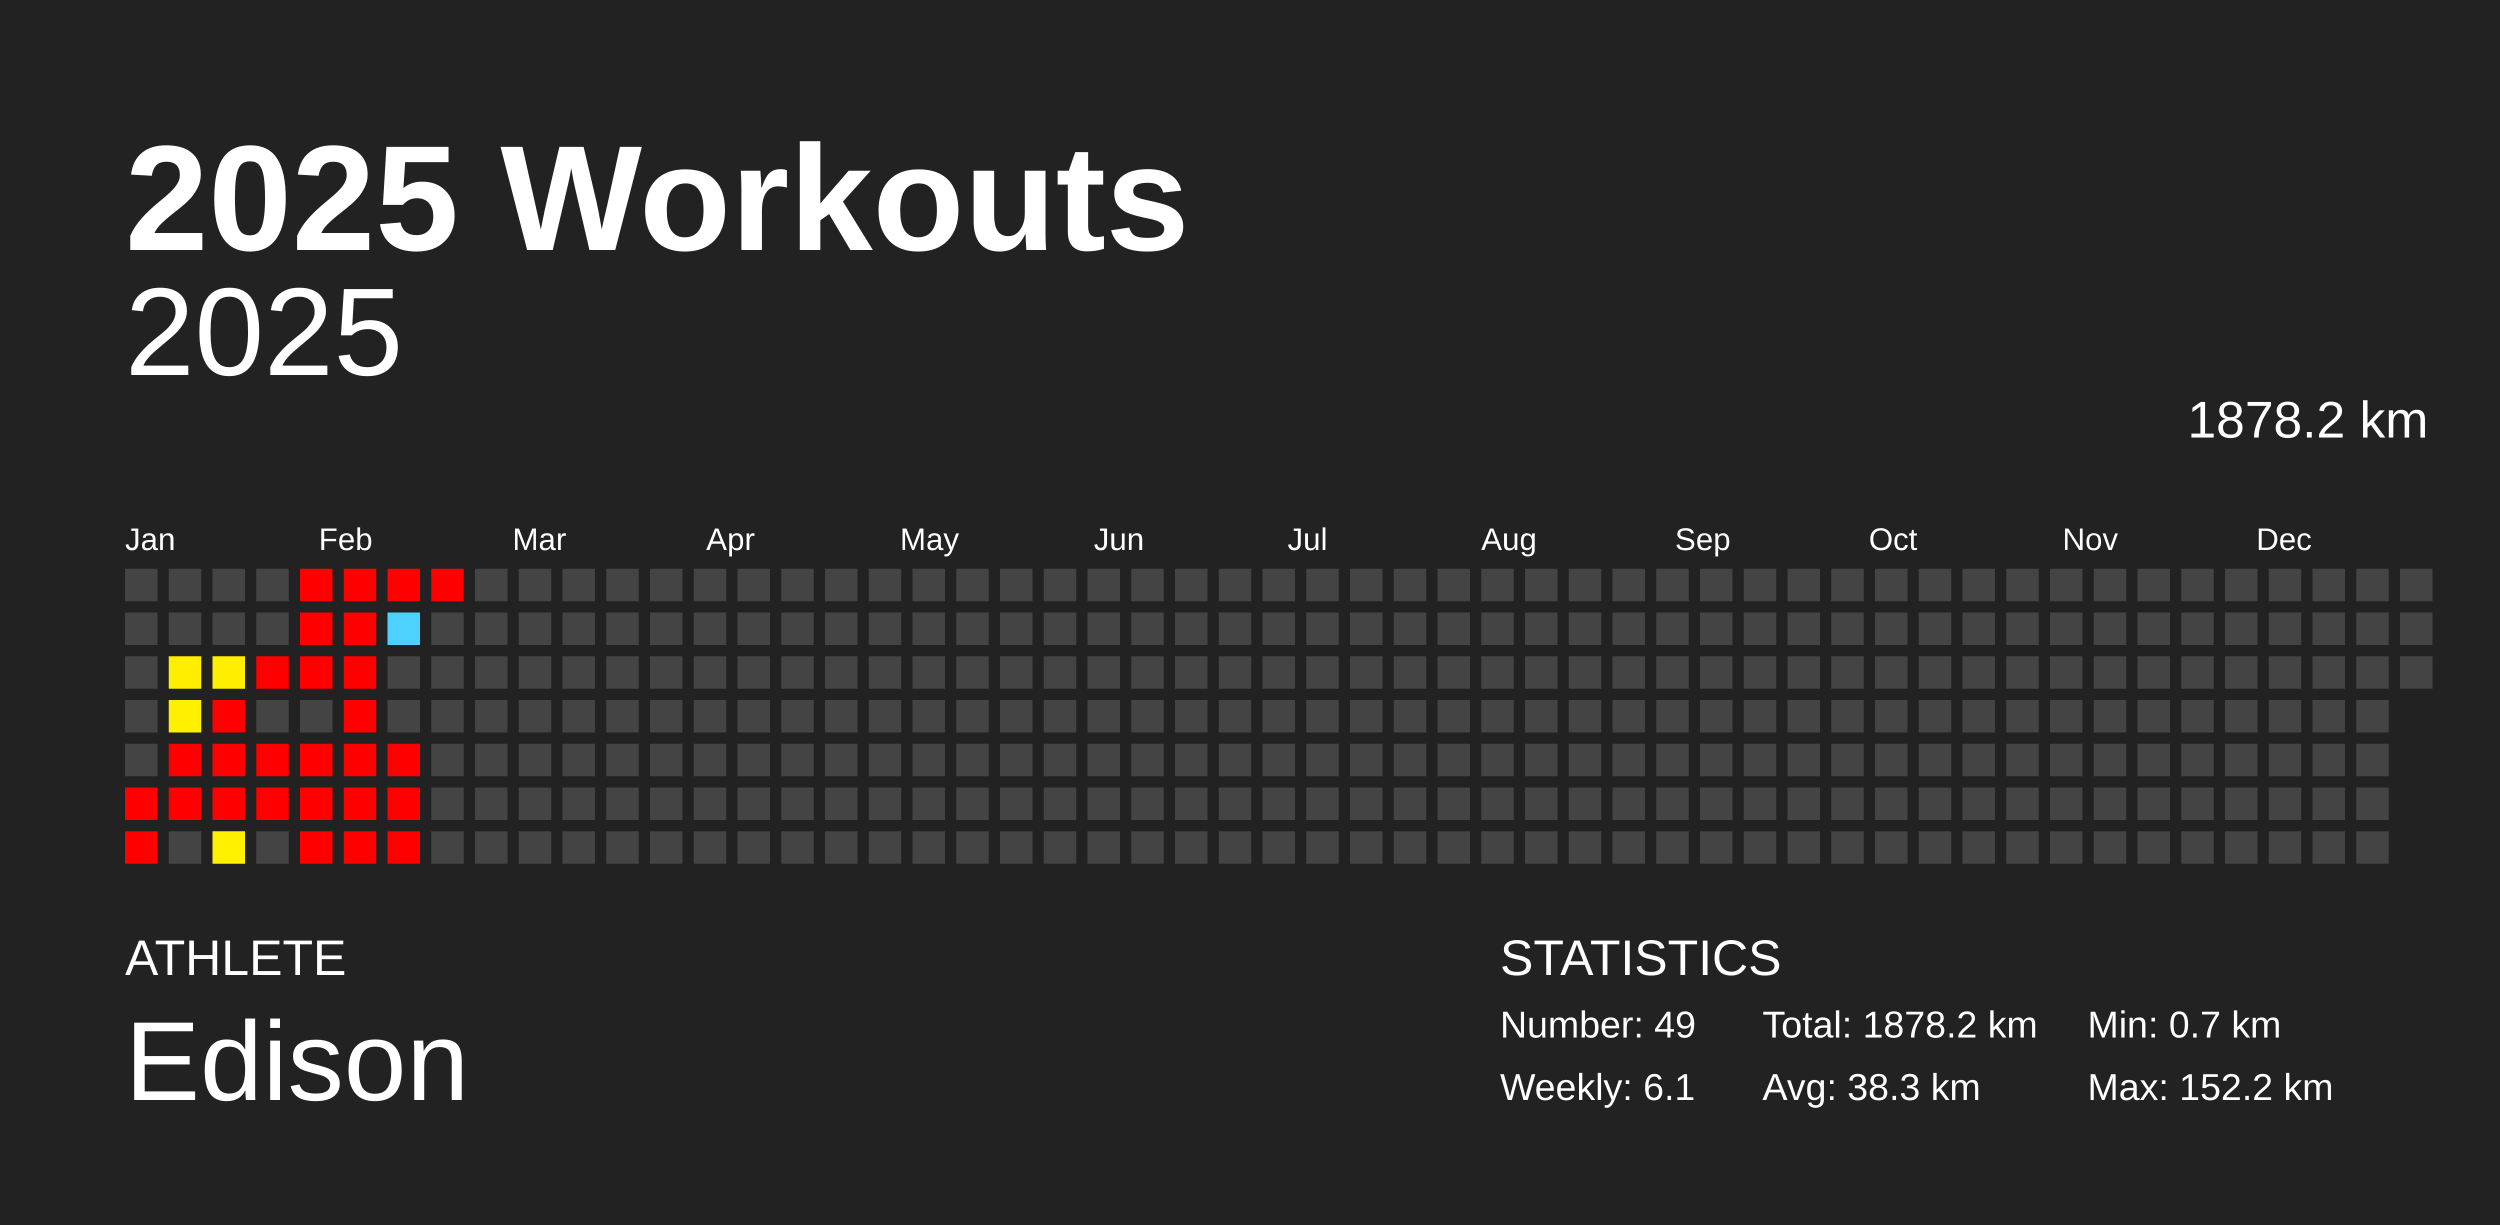
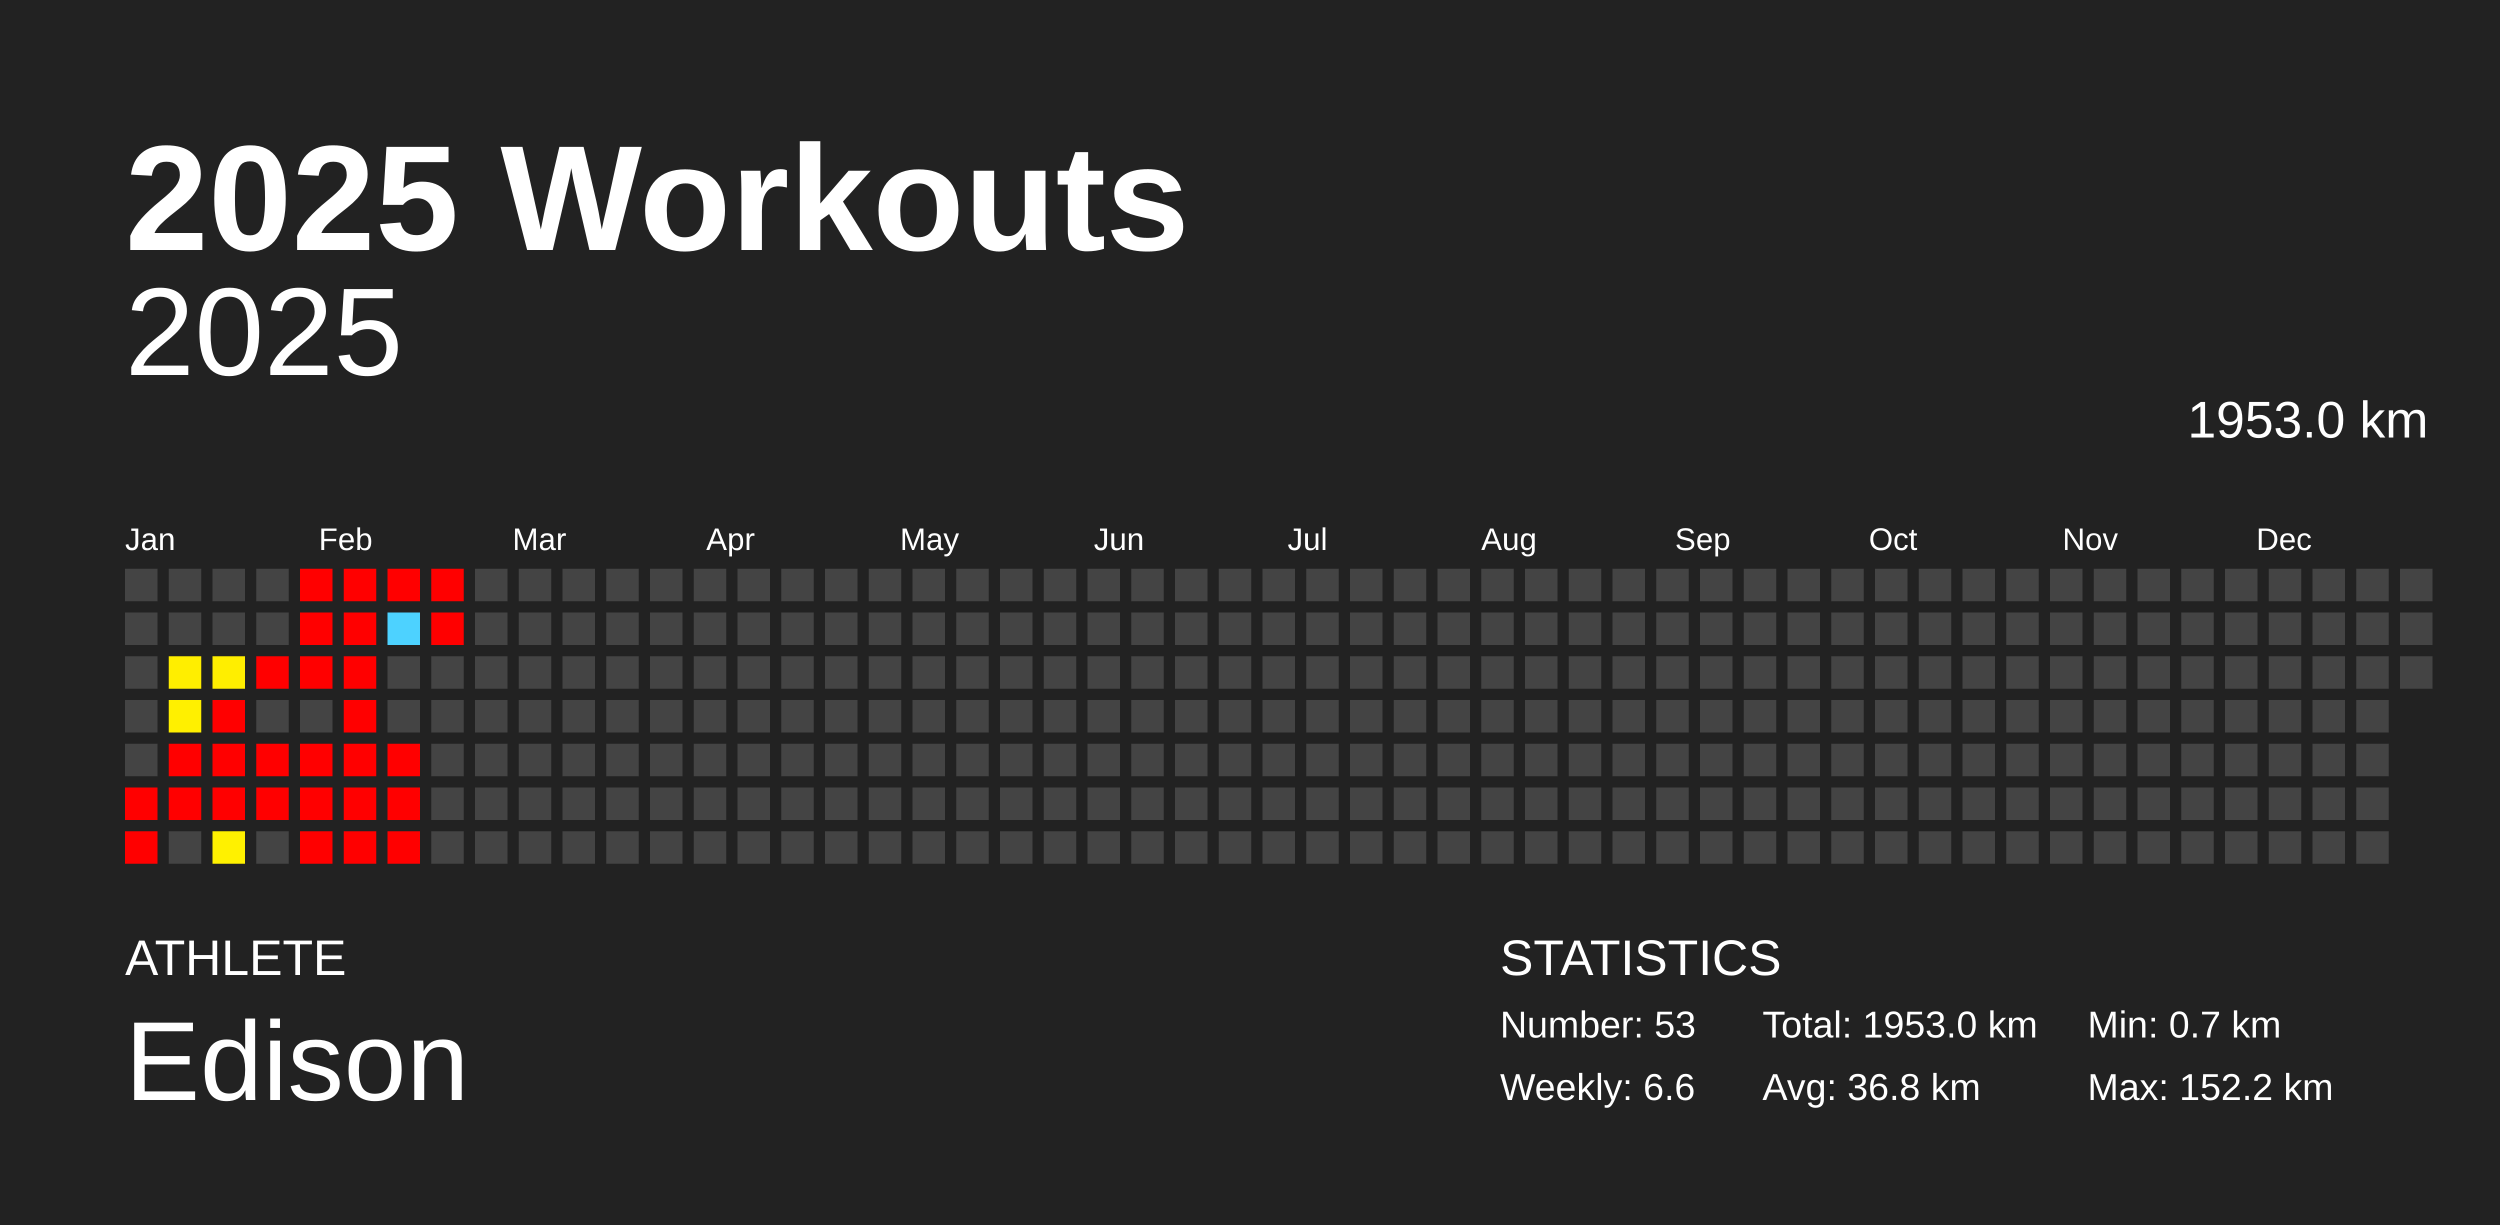
<svg xmlns="http://www.w3.org/2000/svg" baseProfile="full" height="98mm" version="1.1" viewBox="0,0,200,98" width="200mm">
  <defs />
  <rect fill="#222222" height="98" width="200" x="0" y="0" />
  <text fill="#FFFFFF" style="font-size:12px; font-family:Arial; font-weight:bold;" x="10" y="20">2025 Workouts</text>
  <text fill="#FFFFFF" style="font-size:4px; font-family:Arial" x="10" y="78">ATHLETE</text>
  <text fill="#FFFFFF" style="font-size:9px; font-family:Arial" x="10" y="88">Edison</text>
  <text fill="#FFFFFF" style="font-size:4px; font-family:Arial" x="120" y="78">STATISTICS</text>
-   <text fill="#FFFFFF" style="font-size:3px; font-family:Arial" x="120" y="83">Number: 49</text>
-   <text fill="#FFFFFF" style="font-size:3px; font-family:Arial" x="120" y="88">Weekly: 6.1</text>
-   <text fill="#FFFFFF" style="font-size:3px; font-family:Arial" x="141" y="83">Total: 1878.2 km</text>
-   <text fill="#FFFFFF" style="font-size:3px; font-family:Arial" x="141" y="88">Avg: 38.3 km</text>
+   <text fill="#FFFFFF" style="font-size:3px; font-family:Arial" x="120" y="83">Number: 53</text>
+   <text fill="#FFFFFF" style="font-size:3px; font-family:Arial" x="120" y="88">Weekly: 6.6</text>
+   <text fill="#FFFFFF" style="font-size:3px; font-family:Arial" x="141" y="83">Total: 1953.0 km</text>
+   <text fill="#FFFFFF" style="font-size:3px; font-family:Arial" x="141" y="88">Avg: 36.8 km</text>
  <text fill="#FFFFFF" style="font-size:3px; font-family:Arial" x="167" y="83">Min: 0.7 km</text>
  <text fill="#FFFFFF" style="font-size:3px; font-family:Arial" x="167" y="88">Max: 152.2 km</text>
  <text alignment-baseline="hanging" fill="#FFFFFF" style="font-size:10.0px; font-family:Arial;" x="10" y="30">2025</text>
-   <text alignment-baseline="hanging" fill="#FFFFFF" style="font-size:4.125px; font-family:Arial;" x="175" y="35">1878.2 km</text>
+   <text alignment-baseline="hanging" fill="#FFFFFF" style="font-size:4.125px; font-family:Arial;" x="175" y="35">1953.0 km</text>
  <text fill="#FFFFFF" style="font-size:2.5px; font-family:Arial" x="10.0" y="44">Jan</text>
  <text fill="#FFFFFF" style="font-size:2.5px; font-family:Arial" x="25.5" y="44">Feb</text>
  <text fill="#FFFFFF" style="font-size:2.5px; font-family:Arial" x="41.0" y="44">Mar</text>
  <text fill="#FFFFFF" style="font-size:2.5px; font-family:Arial" x="56.5" y="44">Apr</text>
  <text fill="#FFFFFF" style="font-size:2.5px; font-family:Arial" x="72.0" y="44">May</text>
  <text fill="#FFFFFF" style="font-size:2.5px; font-family:Arial" x="87.5" y="44">Jun</text>
  <text fill="#FFFFFF" style="font-size:2.5px; font-family:Arial" x="103.0" y="44">Jul</text>
  <text fill="#FFFFFF" style="font-size:2.5px; font-family:Arial" x="118.5" y="44">Aug</text>
  <text fill="#FFFFFF" style="font-size:2.5px; font-family:Arial" x="134.0" y="44">Sep</text>
  <text fill="#FFFFFF" style="font-size:2.5px; font-family:Arial" x="149.5" y="44">Oct</text>
  <text fill="#FFFFFF" style="font-size:2.5px; font-family:Arial" x="165.0" y="44">Nov</text>
  <text fill="#FFFFFF" style="font-size:2.5px; font-family:Arial" x="180.5" y="44">Dec</text>
  <rect fill="#444444" height="2.6" width="2.6" x="10.0" y="45.5" />
  <rect fill="#444444" height="2.6" width="2.6" x="10.0" y="49.0" />
  <rect fill="#444444" height="2.6" width="2.6" x="10.0" y="52.5" />
  <rect fill="#444444" height="2.6" width="2.6" x="10.0" y="56.0" />
  <rect fill="#444444" height="2.6" width="2.6" x="10.0" y="59.5" />
  <rect fill="red" height="2.6" width="2.6" x="10.0" y="63.0" />
  <rect fill="red" height="2.6" width="2.6" x="10.0" y="66.5" />
  <rect fill="#444444" height="2.6" width="2.6" x="13.5" y="45.5" />
  <rect fill="#444444" height="2.6" width="2.6" x="13.5" y="49.0" />
  <rect fill="#ffee00" height="2.6" width="2.6" x="13.5" y="52.5" />
  <rect fill="#fff000" height="2.6" width="2.6" x="13.5" y="56.0" />
  <rect fill="red" height="2.6" width="2.6" x="13.5" y="59.5" />
  <rect fill="red" height="2.6" width="2.6" x="13.5" y="63.0" />
  <rect fill="#444444" height="2.6" width="2.6" x="13.5" y="66.5" />
  <rect fill="#444444" height="2.6" width="2.6" x="17.0" y="45.5" />
  <rect fill="#444444" height="2.6" width="2.6" x="17.0" y="49.0" />
  <rect fill="#ffee00" height="2.6" width="2.6" x="17.0" y="52.5" />
  <rect fill="red" height="2.6" width="2.6" x="17.0" y="56.0" />
  <rect fill="red" height="2.6" width="2.6" x="17.0" y="59.5" />
  <rect fill="red" height="2.6" width="2.6" x="17.0" y="63.0" />
  <rect fill="#fff100" height="2.6" width="2.6" x="17.0" y="66.5" />
  <rect fill="#444444" height="2.6" width="2.6" x="20.5" y="45.5" />
  <rect fill="#444444" height="2.6" width="2.6" x="20.5" y="49.0" />
  <rect fill="red" height="2.6" width="2.6" x="20.5" y="52.5" />
  <rect fill="#444444" height="2.6" width="2.6" x="20.5" y="56.0" />
  <rect fill="red" height="2.6" width="2.6" x="20.5" y="59.5" />
  <rect fill="red" height="2.6" width="2.6" x="20.5" y="63.0" />
  <rect fill="#444444" height="2.6" width="2.6" x="20.5" y="66.5" />
  <rect fill="red" height="2.6" width="2.6" x="24.0" y="45.5" />
  <rect fill="red" height="2.6" width="2.6" x="24.0" y="49.0" />
  <rect fill="red" height="2.6" width="2.6" x="24.0" y="52.5" />
  <rect fill="#444444" height="2.6" width="2.6" x="24.0" y="56.0" />
  <rect fill="red" height="2.6" width="2.6" x="24.0" y="59.5" />
  <rect fill="red" height="2.6" width="2.6" x="24.0" y="63.0" />
  <rect fill="red" height="2.6" width="2.6" x="24.0" y="66.5" />
  <rect fill="red" height="2.6" width="2.6" x="27.5" y="45.5" />
  <rect fill="red" height="2.6" width="2.6" x="27.5" y="49.0" />
  <rect fill="red" height="2.6" width="2.6" x="27.5" y="52.5" />
  <rect fill="red" height="2.6" width="2.6" x="27.5" y="56.0" />
  <rect fill="red" height="2.6" width="2.6" x="27.5" y="59.5" />
  <rect fill="red" height="2.6" width="2.6" x="27.5" y="63.0" />
  <rect fill="red" height="2.6" width="2.6" x="27.5" y="66.5" />
  <rect fill="red" height="2.6" width="2.6" x="31.0" y="45.5" />
  <rect fill="#4dd2ff" height="2.6" width="2.6" x="31.0" y="49.0" />
  <rect fill="#444444" height="2.6" width="2.6" x="31.0" y="52.5" />
  <rect fill="#444444" height="2.6" width="2.6" x="31.0" y="56.0" />
  <rect fill="red" height="2.6" width="2.6" x="31.0" y="59.5" />
  <rect fill="red" height="2.6" width="2.6" x="31.0" y="63.0" />
  <rect fill="red" height="2.6" width="2.6" x="31.0" y="66.5" />
  <rect fill="red" height="2.6" width="2.6" x="34.5" y="45.5" />
-   <rect fill="#444444" height="2.6" width="2.6" x="34.5" y="49.0" />
+   <rect fill="red" height="2.6" width="2.6" x="34.5" y="49.0" />
  <rect fill="#444444" height="2.6" width="2.6" x="34.5" y="52.5" />
  <rect fill="#444444" height="2.6" width="2.6" x="34.5" y="56.0" />
  <rect fill="#444444" height="2.6" width="2.6" x="34.5" y="59.5" />
  <rect fill="#444444" height="2.6" width="2.6" x="34.5" y="63.0" />
  <rect fill="#444444" height="2.6" width="2.6" x="34.5" y="66.5" />
  <rect fill="#444444" height="2.6" width="2.6" x="38.0" y="45.5" />
  <rect fill="#444444" height="2.6" width="2.6" x="38.0" y="49.0" />
  <rect fill="#444444" height="2.6" width="2.6" x="38.0" y="52.5" />
  <rect fill="#444444" height="2.6" width="2.6" x="38.0" y="56.0" />
  <rect fill="#444444" height="2.6" width="2.6" x="38.0" y="59.5" />
  <rect fill="#444444" height="2.6" width="2.6" x="38.0" y="63.0" />
  <rect fill="#444444" height="2.6" width="2.6" x="38.0" y="66.5" />
  <rect fill="#444444" height="2.6" width="2.6" x="41.5" y="45.5" />
  <rect fill="#444444" height="2.6" width="2.6" x="41.5" y="49.0" />
  <rect fill="#444444" height="2.6" width="2.6" x="41.5" y="52.5" />
  <rect fill="#444444" height="2.6" width="2.6" x="41.5" y="56.0" />
  <rect fill="#444444" height="2.6" width="2.6" x="41.5" y="59.5" />
  <rect fill="#444444" height="2.6" width="2.6" x="41.5" y="63.0" />
  <rect fill="#444444" height="2.6" width="2.6" x="41.5" y="66.5" />
  <rect fill="#444444" height="2.6" width="2.6" x="45.0" y="45.5" />
  <rect fill="#444444" height="2.6" width="2.6" x="45.0" y="49.0" />
  <rect fill="#444444" height="2.6" width="2.6" x="45.0" y="52.5" />
  <rect fill="#444444" height="2.6" width="2.6" x="45.0" y="56.0" />
  <rect fill="#444444" height="2.6" width="2.6" x="45.0" y="59.5" />
  <rect fill="#444444" height="2.6" width="2.6" x="45.0" y="63.0" />
  <rect fill="#444444" height="2.6" width="2.6" x="45.0" y="66.5" />
  <rect fill="#444444" height="2.6" width="2.6" x="48.5" y="45.5" />
  <rect fill="#444444" height="2.6" width="2.6" x="48.5" y="49.0" />
  <rect fill="#444444" height="2.6" width="2.6" x="48.5" y="52.5" />
  <rect fill="#444444" height="2.6" width="2.6" x="48.5" y="56.0" />
  <rect fill="#444444" height="2.6" width="2.6" x="48.5" y="59.5" />
  <rect fill="#444444" height="2.6" width="2.6" x="48.5" y="63.0" />
  <rect fill="#444444" height="2.6" width="2.6" x="48.5" y="66.5" />
  <rect fill="#444444" height="2.6" width="2.6" x="52.0" y="45.5" />
  <rect fill="#444444" height="2.6" width="2.6" x="52.0" y="49.0" />
  <rect fill="#444444" height="2.6" width="2.6" x="52.0" y="52.5" />
  <rect fill="#444444" height="2.6" width="2.6" x="52.0" y="56.0" />
  <rect fill="#444444" height="2.6" width="2.6" x="52.0" y="59.5" />
  <rect fill="#444444" height="2.6" width="2.6" x="52.0" y="63.0" />
  <rect fill="#444444" height="2.6" width="2.6" x="52.0" y="66.5" />
  <rect fill="#444444" height="2.6" width="2.6" x="55.5" y="45.5" />
  <rect fill="#444444" height="2.6" width="2.6" x="55.5" y="49.0" />
  <rect fill="#444444" height="2.6" width="2.6" x="55.5" y="52.5" />
  <rect fill="#444444" height="2.6" width="2.6" x="55.5" y="56.0" />
  <rect fill="#444444" height="2.6" width="2.6" x="55.5" y="59.5" />
  <rect fill="#444444" height="2.6" width="2.6" x="55.5" y="63.0" />
  <rect fill="#444444" height="2.6" width="2.6" x="55.5" y="66.5" />
  <rect fill="#444444" height="2.6" width="2.6" x="59.0" y="45.5" />
  <rect fill="#444444" height="2.6" width="2.6" x="59.0" y="49.0" />
  <rect fill="#444444" height="2.6" width="2.6" x="59.0" y="52.5" />
  <rect fill="#444444" height="2.6" width="2.6" x="59.0" y="56.0" />
  <rect fill="#444444" height="2.6" width="2.6" x="59.0" y="59.5" />
  <rect fill="#444444" height="2.6" width="2.6" x="59.0" y="63.0" />
  <rect fill="#444444" height="2.6" width="2.6" x="59.0" y="66.5" />
  <rect fill="#444444" height="2.6" width="2.6" x="62.5" y="45.5" />
  <rect fill="#444444" height="2.6" width="2.6" x="62.5" y="49.0" />
  <rect fill="#444444" height="2.6" width="2.6" x="62.5" y="52.5" />
  <rect fill="#444444" height="2.6" width="2.6" x="62.5" y="56.0" />
  <rect fill="#444444" height="2.6" width="2.6" x="62.5" y="59.5" />
  <rect fill="#444444" height="2.6" width="2.6" x="62.5" y="63.0" />
  <rect fill="#444444" height="2.6" width="2.6" x="62.5" y="66.5" />
  <rect fill="#444444" height="2.6" width="2.6" x="66.0" y="45.5" />
  <rect fill="#444444" height="2.6" width="2.6" x="66.0" y="49.0" />
  <rect fill="#444444" height="2.6" width="2.6" x="66.0" y="52.5" />
  <rect fill="#444444" height="2.6" width="2.6" x="66.0" y="56.0" />
  <rect fill="#444444" height="2.6" width="2.6" x="66.0" y="59.5" />
  <rect fill="#444444" height="2.6" width="2.6" x="66.0" y="63.0" />
  <rect fill="#444444" height="2.6" width="2.6" x="66.0" y="66.5" />
  <rect fill="#444444" height="2.6" width="2.6" x="69.5" y="45.5" />
  <rect fill="#444444" height="2.6" width="2.6" x="69.5" y="49.0" />
  <rect fill="#444444" height="2.6" width="2.6" x="69.5" y="52.5" />
  <rect fill="#444444" height="2.6" width="2.6" x="69.5" y="56.0" />
  <rect fill="#444444" height="2.6" width="2.6" x="69.5" y="59.5" />
  <rect fill="#444444" height="2.6" width="2.6" x="69.5" y="63.0" />
  <rect fill="#444444" height="2.6" width="2.6" x="69.5" y="66.5" />
  <rect fill="#444444" height="2.6" width="2.6" x="73.0" y="45.5" />
  <rect fill="#444444" height="2.6" width="2.6" x="73.0" y="49.0" />
  <rect fill="#444444" height="2.6" width="2.6" x="73.0" y="52.5" />
  <rect fill="#444444" height="2.6" width="2.6" x="73.0" y="56.0" />
  <rect fill="#444444" height="2.6" width="2.6" x="73.0" y="59.5" />
  <rect fill="#444444" height="2.6" width="2.6" x="73.0" y="63.0" />
  <rect fill="#444444" height="2.6" width="2.6" x="73.0" y="66.5" />
  <rect fill="#444444" height="2.6" width="2.6" x="76.5" y="45.5" />
  <rect fill="#444444" height="2.6" width="2.6" x="76.5" y="49.0" />
  <rect fill="#444444" height="2.6" width="2.6" x="76.5" y="52.5" />
  <rect fill="#444444" height="2.6" width="2.6" x="76.5" y="56.0" />
  <rect fill="#444444" height="2.6" width="2.6" x="76.5" y="59.5" />
  <rect fill="#444444" height="2.6" width="2.6" x="76.5" y="63.0" />
  <rect fill="#444444" height="2.6" width="2.6" x="76.5" y="66.5" />
  <rect fill="#444444" height="2.6" width="2.6" x="80.0" y="45.5" />
  <rect fill="#444444" height="2.6" width="2.6" x="80.0" y="49.0" />
  <rect fill="#444444" height="2.6" width="2.6" x="80.0" y="52.5" />
  <rect fill="#444444" height="2.6" width="2.6" x="80.0" y="56.0" />
  <rect fill="#444444" height="2.6" width="2.6" x="80.0" y="59.5" />
  <rect fill="#444444" height="2.6" width="2.6" x="80.0" y="63.0" />
  <rect fill="#444444" height="2.6" width="2.6" x="80.0" y="66.5" />
  <rect fill="#444444" height="2.6" width="2.6" x="83.5" y="45.5" />
  <rect fill="#444444" height="2.6" width="2.6" x="83.5" y="49.0" />
  <rect fill="#444444" height="2.6" width="2.6" x="83.5" y="52.5" />
  <rect fill="#444444" height="2.6" width="2.6" x="83.5" y="56.0" />
  <rect fill="#444444" height="2.6" width="2.6" x="83.5" y="59.5" />
  <rect fill="#444444" height="2.6" width="2.6" x="83.5" y="63.0" />
  <rect fill="#444444" height="2.6" width="2.6" x="83.5" y="66.5" />
  <rect fill="#444444" height="2.6" width="2.6" x="87.0" y="45.5" />
  <rect fill="#444444" height="2.6" width="2.6" x="87.0" y="49.0" />
  <rect fill="#444444" height="2.6" width="2.6" x="87.0" y="52.5" />
  <rect fill="#444444" height="2.6" width="2.6" x="87.0" y="56.0" />
  <rect fill="#444444" height="2.6" width="2.6" x="87.0" y="59.5" />
  <rect fill="#444444" height="2.6" width="2.6" x="87.0" y="63.0" />
  <rect fill="#444444" height="2.6" width="2.6" x="87.0" y="66.5" />
  <rect fill="#444444" height="2.6" width="2.6" x="90.5" y="45.5" />
  <rect fill="#444444" height="2.6" width="2.6" x="90.5" y="49.0" />
  <rect fill="#444444" height="2.6" width="2.6" x="90.5" y="52.5" />
  <rect fill="#444444" height="2.6" width="2.6" x="90.5" y="56.0" />
  <rect fill="#444444" height="2.6" width="2.6" x="90.5" y="59.5" />
  <rect fill="#444444" height="2.6" width="2.6" x="90.5" y="63.0" />
  <rect fill="#444444" height="2.6" width="2.6" x="90.5" y="66.5" />
  <rect fill="#444444" height="2.6" width="2.6" x="94.0" y="45.5" />
  <rect fill="#444444" height="2.6" width="2.6" x="94.0" y="49.0" />
  <rect fill="#444444" height="2.6" width="2.6" x="94.0" y="52.5" />
  <rect fill="#444444" height="2.6" width="2.6" x="94.0" y="56.0" />
  <rect fill="#444444" height="2.6" width="2.6" x="94.0" y="59.5" />
  <rect fill="#444444" height="2.6" width="2.6" x="94.0" y="63.0" />
  <rect fill="#444444" height="2.6" width="2.6" x="94.0" y="66.5" />
  <rect fill="#444444" height="2.6" width="2.6" x="97.5" y="45.5" />
  <rect fill="#444444" height="2.6" width="2.6" x="97.5" y="49.0" />
  <rect fill="#444444" height="2.6" width="2.6" x="97.5" y="52.5" />
  <rect fill="#444444" height="2.6" width="2.6" x="97.5" y="56.0" />
  <rect fill="#444444" height="2.6" width="2.6" x="97.5" y="59.5" />
  <rect fill="#444444" height="2.6" width="2.6" x="97.5" y="63.0" />
  <rect fill="#444444" height="2.6" width="2.6" x="97.5" y="66.5" />
  <rect fill="#444444" height="2.6" width="2.6" x="101.0" y="45.5" />
  <rect fill="#444444" height="2.6" width="2.6" x="101.0" y="49.0" />
  <rect fill="#444444" height="2.6" width="2.6" x="101.0" y="52.5" />
  <rect fill="#444444" height="2.6" width="2.6" x="101.0" y="56.0" />
  <rect fill="#444444" height="2.6" width="2.6" x="101.0" y="59.5" />
  <rect fill="#444444" height="2.6" width="2.6" x="101.0" y="63.0" />
  <rect fill="#444444" height="2.6" width="2.6" x="101.0" y="66.5" />
  <rect fill="#444444" height="2.6" width="2.6" x="104.5" y="45.5" />
  <rect fill="#444444" height="2.6" width="2.6" x="104.5" y="49.0" />
  <rect fill="#444444" height="2.6" width="2.6" x="104.5" y="52.5" />
  <rect fill="#444444" height="2.6" width="2.6" x="104.5" y="56.0" />
  <rect fill="#444444" height="2.6" width="2.6" x="104.5" y="59.5" />
  <rect fill="#444444" height="2.6" width="2.6" x="104.5" y="63.0" />
  <rect fill="#444444" height="2.6" width="2.6" x="104.5" y="66.5" />
  <rect fill="#444444" height="2.6" width="2.6" x="108.0" y="45.5" />
  <rect fill="#444444" height="2.6" width="2.6" x="108.0" y="49.0" />
  <rect fill="#444444" height="2.6" width="2.6" x="108.0" y="52.5" />
  <rect fill="#444444" height="2.6" width="2.6" x="108.0" y="56.0" />
  <rect fill="#444444" height="2.6" width="2.6" x="108.0" y="59.5" />
  <rect fill="#444444" height="2.6" width="2.6" x="108.0" y="63.0" />
  <rect fill="#444444" height="2.6" width="2.6" x="108.0" y="66.5" />
  <rect fill="#444444" height="2.6" width="2.6" x="111.5" y="45.5" />
  <rect fill="#444444" height="2.6" width="2.6" x="111.5" y="49.0" />
  <rect fill="#444444" height="2.6" width="2.6" x="111.5" y="52.5" />
  <rect fill="#444444" height="2.6" width="2.6" x="111.5" y="56.0" />
  <rect fill="#444444" height="2.6" width="2.6" x="111.5" y="59.5" />
  <rect fill="#444444" height="2.6" width="2.6" x="111.5" y="63.0" />
  <rect fill="#444444" height="2.6" width="2.6" x="111.5" y="66.5" />
  <rect fill="#444444" height="2.6" width="2.6" x="115.0" y="45.5" />
  <rect fill="#444444" height="2.6" width="2.6" x="115.0" y="49.0" />
  <rect fill="#444444" height="2.6" width="2.6" x="115.0" y="52.5" />
  <rect fill="#444444" height="2.6" width="2.6" x="115.0" y="56.0" />
  <rect fill="#444444" height="2.6" width="2.6" x="115.0" y="59.5" />
  <rect fill="#444444" height="2.6" width="2.6" x="115.0" y="63.0" />
  <rect fill="#444444" height="2.6" width="2.6" x="115.0" y="66.5" />
  <rect fill="#444444" height="2.6" width="2.6" x="118.5" y="45.5" />
  <rect fill="#444444" height="2.6" width="2.6" x="118.5" y="49.0" />
  <rect fill="#444444" height="2.6" width="2.6" x="118.5" y="52.5" />
  <rect fill="#444444" height="2.6" width="2.6" x="118.5" y="56.0" />
  <rect fill="#444444" height="2.6" width="2.6" x="118.5" y="59.5" />
  <rect fill="#444444" height="2.6" width="2.6" x="118.5" y="63.0" />
  <rect fill="#444444" height="2.6" width="2.6" x="118.5" y="66.5" />
  <rect fill="#444444" height="2.6" width="2.6" x="122.0" y="45.5" />
  <rect fill="#444444" height="2.6" width="2.6" x="122.0" y="49.0" />
  <rect fill="#444444" height="2.6" width="2.6" x="122.0" y="52.5" />
  <rect fill="#444444" height="2.6" width="2.6" x="122.0" y="56.0" />
  <rect fill="#444444" height="2.6" width="2.6" x="122.0" y="59.5" />
  <rect fill="#444444" height="2.6" width="2.6" x="122.0" y="63.0" />
  <rect fill="#444444" height="2.6" width="2.6" x="122.0" y="66.5" />
  <rect fill="#444444" height="2.6" width="2.6" x="125.5" y="45.5" />
  <rect fill="#444444" height="2.6" width="2.6" x="125.5" y="49.0" />
  <rect fill="#444444" height="2.6" width="2.6" x="125.5" y="52.5" />
  <rect fill="#444444" height="2.6" width="2.6" x="125.5" y="56.0" />
  <rect fill="#444444" height="2.6" width="2.6" x="125.5" y="59.5" />
  <rect fill="#444444" height="2.6" width="2.6" x="125.5" y="63.0" />
  <rect fill="#444444" height="2.6" width="2.6" x="125.5" y="66.5" />
  <rect fill="#444444" height="2.6" width="2.6" x="129.0" y="45.5" />
  <rect fill="#444444" height="2.6" width="2.6" x="129.0" y="49.0" />
  <rect fill="#444444" height="2.6" width="2.6" x="129.0" y="52.5" />
  <rect fill="#444444" height="2.6" width="2.6" x="129.0" y="56.0" />
  <rect fill="#444444" height="2.6" width="2.6" x="129.0" y="59.5" />
  <rect fill="#444444" height="2.6" width="2.6" x="129.0" y="63.0" />
  <rect fill="#444444" height="2.6" width="2.6" x="129.0" y="66.5" />
  <rect fill="#444444" height="2.6" width="2.6" x="132.5" y="45.5" />
  <rect fill="#444444" height="2.6" width="2.6" x="132.5" y="49.0" />
  <rect fill="#444444" height="2.6" width="2.6" x="132.5" y="52.5" />
  <rect fill="#444444" height="2.6" width="2.6" x="132.5" y="56.0" />
  <rect fill="#444444" height="2.6" width="2.6" x="132.5" y="59.5" />
  <rect fill="#444444" height="2.6" width="2.6" x="132.5" y="63.0" />
  <rect fill="#444444" height="2.6" width="2.6" x="132.5" y="66.5" />
  <rect fill="#444444" height="2.6" width="2.6" x="136.0" y="45.5" />
  <rect fill="#444444" height="2.6" width="2.6" x="136.0" y="49.0" />
  <rect fill="#444444" height="2.6" width="2.6" x="136.0" y="52.5" />
  <rect fill="#444444" height="2.6" width="2.6" x="136.0" y="56.0" />
  <rect fill="#444444" height="2.6" width="2.6" x="136.0" y="59.5" />
  <rect fill="#444444" height="2.6" width="2.6" x="136.0" y="63.0" />
  <rect fill="#444444" height="2.6" width="2.6" x="136.0" y="66.5" />
  <rect fill="#444444" height="2.6" width="2.6" x="139.5" y="45.5" />
  <rect fill="#444444" height="2.6" width="2.6" x="139.5" y="49.0" />
  <rect fill="#444444" height="2.6" width="2.6" x="139.5" y="52.5" />
  <rect fill="#444444" height="2.6" width="2.6" x="139.5" y="56.0" />
  <rect fill="#444444" height="2.6" width="2.6" x="139.5" y="59.5" />
  <rect fill="#444444" height="2.6" width="2.6" x="139.5" y="63.0" />
  <rect fill="#444444" height="2.6" width="2.6" x="139.5" y="66.5" />
  <rect fill="#444444" height="2.6" width="2.6" x="143.0" y="45.5" />
  <rect fill="#444444" height="2.6" width="2.6" x="143.0" y="49.0" />
  <rect fill="#444444" height="2.6" width="2.6" x="143.0" y="52.5" />
  <rect fill="#444444" height="2.6" width="2.6" x="143.0" y="56.0" />
  <rect fill="#444444" height="2.6" width="2.6" x="143.0" y="59.5" />
  <rect fill="#444444" height="2.6" width="2.6" x="143.0" y="63.0" />
  <rect fill="#444444" height="2.6" width="2.6" x="143.0" y="66.5" />
  <rect fill="#444444" height="2.6" width="2.6" x="146.5" y="45.5" />
  <rect fill="#444444" height="2.6" width="2.6" x="146.5" y="49.0" />
  <rect fill="#444444" height="2.6" width="2.6" x="146.5" y="52.5" />
  <rect fill="#444444" height="2.6" width="2.6" x="146.5" y="56.0" />
  <rect fill="#444444" height="2.6" width="2.6" x="146.5" y="59.5" />
  <rect fill="#444444" height="2.6" width="2.6" x="146.5" y="63.0" />
  <rect fill="#444444" height="2.6" width="2.6" x="146.5" y="66.5" />
  <rect fill="#444444" height="2.6" width="2.6" x="150.0" y="45.5" />
  <rect fill="#444444" height="2.6" width="2.6" x="150.0" y="49.0" />
  <rect fill="#444444" height="2.6" width="2.6" x="150.0" y="52.5" />
  <rect fill="#444444" height="2.6" width="2.6" x="150.0" y="56.0" />
  <rect fill="#444444" height="2.6" width="2.6" x="150.0" y="59.5" />
  <rect fill="#444444" height="2.6" width="2.6" x="150.0" y="63.0" />
  <rect fill="#444444" height="2.6" width="2.6" x="150.0" y="66.5" />
  <rect fill="#444444" height="2.6" width="2.6" x="153.5" y="45.5" />
  <rect fill="#444444" height="2.6" width="2.6" x="153.5" y="49.0" />
  <rect fill="#444444" height="2.6" width="2.6" x="153.5" y="52.5" />
  <rect fill="#444444" height="2.6" width="2.6" x="153.5" y="56.0" />
  <rect fill="#444444" height="2.6" width="2.6" x="153.5" y="59.5" />
  <rect fill="#444444" height="2.6" width="2.6" x="153.5" y="63.0" />
  <rect fill="#444444" height="2.6" width="2.6" x="153.5" y="66.5" />
  <rect fill="#444444" height="2.6" width="2.6" x="157.0" y="45.5" />
  <rect fill="#444444" height="2.6" width="2.6" x="157.0" y="49.0" />
  <rect fill="#444444" height="2.6" width="2.6" x="157.0" y="52.5" />
  <rect fill="#444444" height="2.6" width="2.6" x="157.0" y="56.0" />
  <rect fill="#444444" height="2.6" width="2.6" x="157.0" y="59.5" />
  <rect fill="#444444" height="2.6" width="2.6" x="157.0" y="63.0" />
  <rect fill="#444444" height="2.6" width="2.6" x="157.0" y="66.5" />
  <rect fill="#444444" height="2.6" width="2.6" x="160.5" y="45.5" />
  <rect fill="#444444" height="2.6" width="2.6" x="160.5" y="49.0" />
  <rect fill="#444444" height="2.6" width="2.6" x="160.5" y="52.5" />
  <rect fill="#444444" height="2.6" width="2.6" x="160.5" y="56.0" />
  <rect fill="#444444" height="2.6" width="2.6" x="160.5" y="59.5" />
  <rect fill="#444444" height="2.6" width="2.6" x="160.5" y="63.0" />
  <rect fill="#444444" height="2.6" width="2.6" x="160.5" y="66.5" />
  <rect fill="#444444" height="2.6" width="2.6" x="164.0" y="45.5" />
  <rect fill="#444444" height="2.6" width="2.6" x="164.0" y="49.0" />
  <rect fill="#444444" height="2.6" width="2.6" x="164.0" y="52.5" />
  <rect fill="#444444" height="2.6" width="2.6" x="164.0" y="56.0" />
  <rect fill="#444444" height="2.6" width="2.6" x="164.0" y="59.5" />
  <rect fill="#444444" height="2.6" width="2.6" x="164.0" y="63.0" />
  <rect fill="#444444" height="2.6" width="2.6" x="164.0" y="66.5" />
  <rect fill="#444444" height="2.6" width="2.6" x="167.5" y="45.5" />
  <rect fill="#444444" height="2.6" width="2.6" x="167.5" y="49.0" />
  <rect fill="#444444" height="2.6" width="2.6" x="167.5" y="52.5" />
  <rect fill="#444444" height="2.6" width="2.6" x="167.5" y="56.0" />
  <rect fill="#444444" height="2.6" width="2.6" x="167.5" y="59.5" />
  <rect fill="#444444" height="2.6" width="2.6" x="167.5" y="63.0" />
  <rect fill="#444444" height="2.6" width="2.6" x="167.5" y="66.5" />
  <rect fill="#444444" height="2.6" width="2.6" x="171.0" y="45.5" />
  <rect fill="#444444" height="2.6" width="2.6" x="171.0" y="49.0" />
  <rect fill="#444444" height="2.6" width="2.6" x="171.0" y="52.5" />
  <rect fill="#444444" height="2.6" width="2.6" x="171.0" y="56.0" />
  <rect fill="#444444" height="2.6" width="2.6" x="171.0" y="59.5" />
  <rect fill="#444444" height="2.6" width="2.6" x="171.0" y="63.0" />
  <rect fill="#444444" height="2.6" width="2.6" x="171.0" y="66.5" />
  <rect fill="#444444" height="2.6" width="2.6" x="174.5" y="45.5" />
  <rect fill="#444444" height="2.6" width="2.6" x="174.5" y="49.0" />
  <rect fill="#444444" height="2.6" width="2.6" x="174.5" y="52.5" />
  <rect fill="#444444" height="2.6" width="2.6" x="174.5" y="56.0" />
  <rect fill="#444444" height="2.6" width="2.6" x="174.5" y="59.5" />
  <rect fill="#444444" height="2.6" width="2.6" x="174.5" y="63.0" />
  <rect fill="#444444" height="2.6" width="2.6" x="174.5" y="66.5" />
  <rect fill="#444444" height="2.6" width="2.6" x="178.0" y="45.5" />
  <rect fill="#444444" height="2.6" width="2.6" x="178.0" y="49.0" />
  <rect fill="#444444" height="2.6" width="2.6" x="178.0" y="52.5" />
  <rect fill="#444444" height="2.6" width="2.6" x="178.0" y="56.0" />
  <rect fill="#444444" height="2.6" width="2.6" x="178.0" y="59.5" />
  <rect fill="#444444" height="2.6" width="2.6" x="178.0" y="63.0" />
  <rect fill="#444444" height="2.6" width="2.6" x="178.0" y="66.5" />
  <rect fill="#444444" height="2.6" width="2.6" x="181.5" y="45.5" />
  <rect fill="#444444" height="2.6" width="2.6" x="181.5" y="49.0" />
  <rect fill="#444444" height="2.6" width="2.6" x="181.5" y="52.5" />
  <rect fill="#444444" height="2.6" width="2.6" x="181.5" y="56.0" />
  <rect fill="#444444" height="2.6" width="2.6" x="181.5" y="59.5" />
  <rect fill="#444444" height="2.6" width="2.6" x="181.5" y="63.0" />
  <rect fill="#444444" height="2.6" width="2.6" x="181.5" y="66.5" />
  <rect fill="#444444" height="2.6" width="2.6" x="185.0" y="45.5" />
  <rect fill="#444444" height="2.6" width="2.6" x="185.0" y="49.0" />
  <rect fill="#444444" height="2.6" width="2.6" x="185.0" y="52.5" />
  <rect fill="#444444" height="2.6" width="2.6" x="185.0" y="56.0" />
  <rect fill="#444444" height="2.6" width="2.6" x="185.0" y="59.5" />
  <rect fill="#444444" height="2.6" width="2.6" x="185.0" y="63.0" />
  <rect fill="#444444" height="2.6" width="2.6" x="185.0" y="66.5" />
  <rect fill="#444444" height="2.6" width="2.6" x="188.5" y="45.5" />
  <rect fill="#444444" height="2.6" width="2.6" x="188.5" y="49.0" />
  <rect fill="#444444" height="2.6" width="2.6" x="188.5" y="52.5" />
  <rect fill="#444444" height="2.6" width="2.6" x="188.5" y="56.0" />
  <rect fill="#444444" height="2.6" width="2.6" x="188.5" y="59.5" />
  <rect fill="#444444" height="2.6" width="2.6" x="188.5" y="63.0" />
  <rect fill="#444444" height="2.6" width="2.6" x="188.5" y="66.5" />
  <rect fill="#444444" height="2.6" width="2.6" x="192.0" y="45.5" />
  <rect fill="#444444" height="2.6" width="2.6" x="192.0" y="49.0" />
  <rect fill="#444444" height="2.6" width="2.6" x="192.0" y="52.5" />
</svg>
